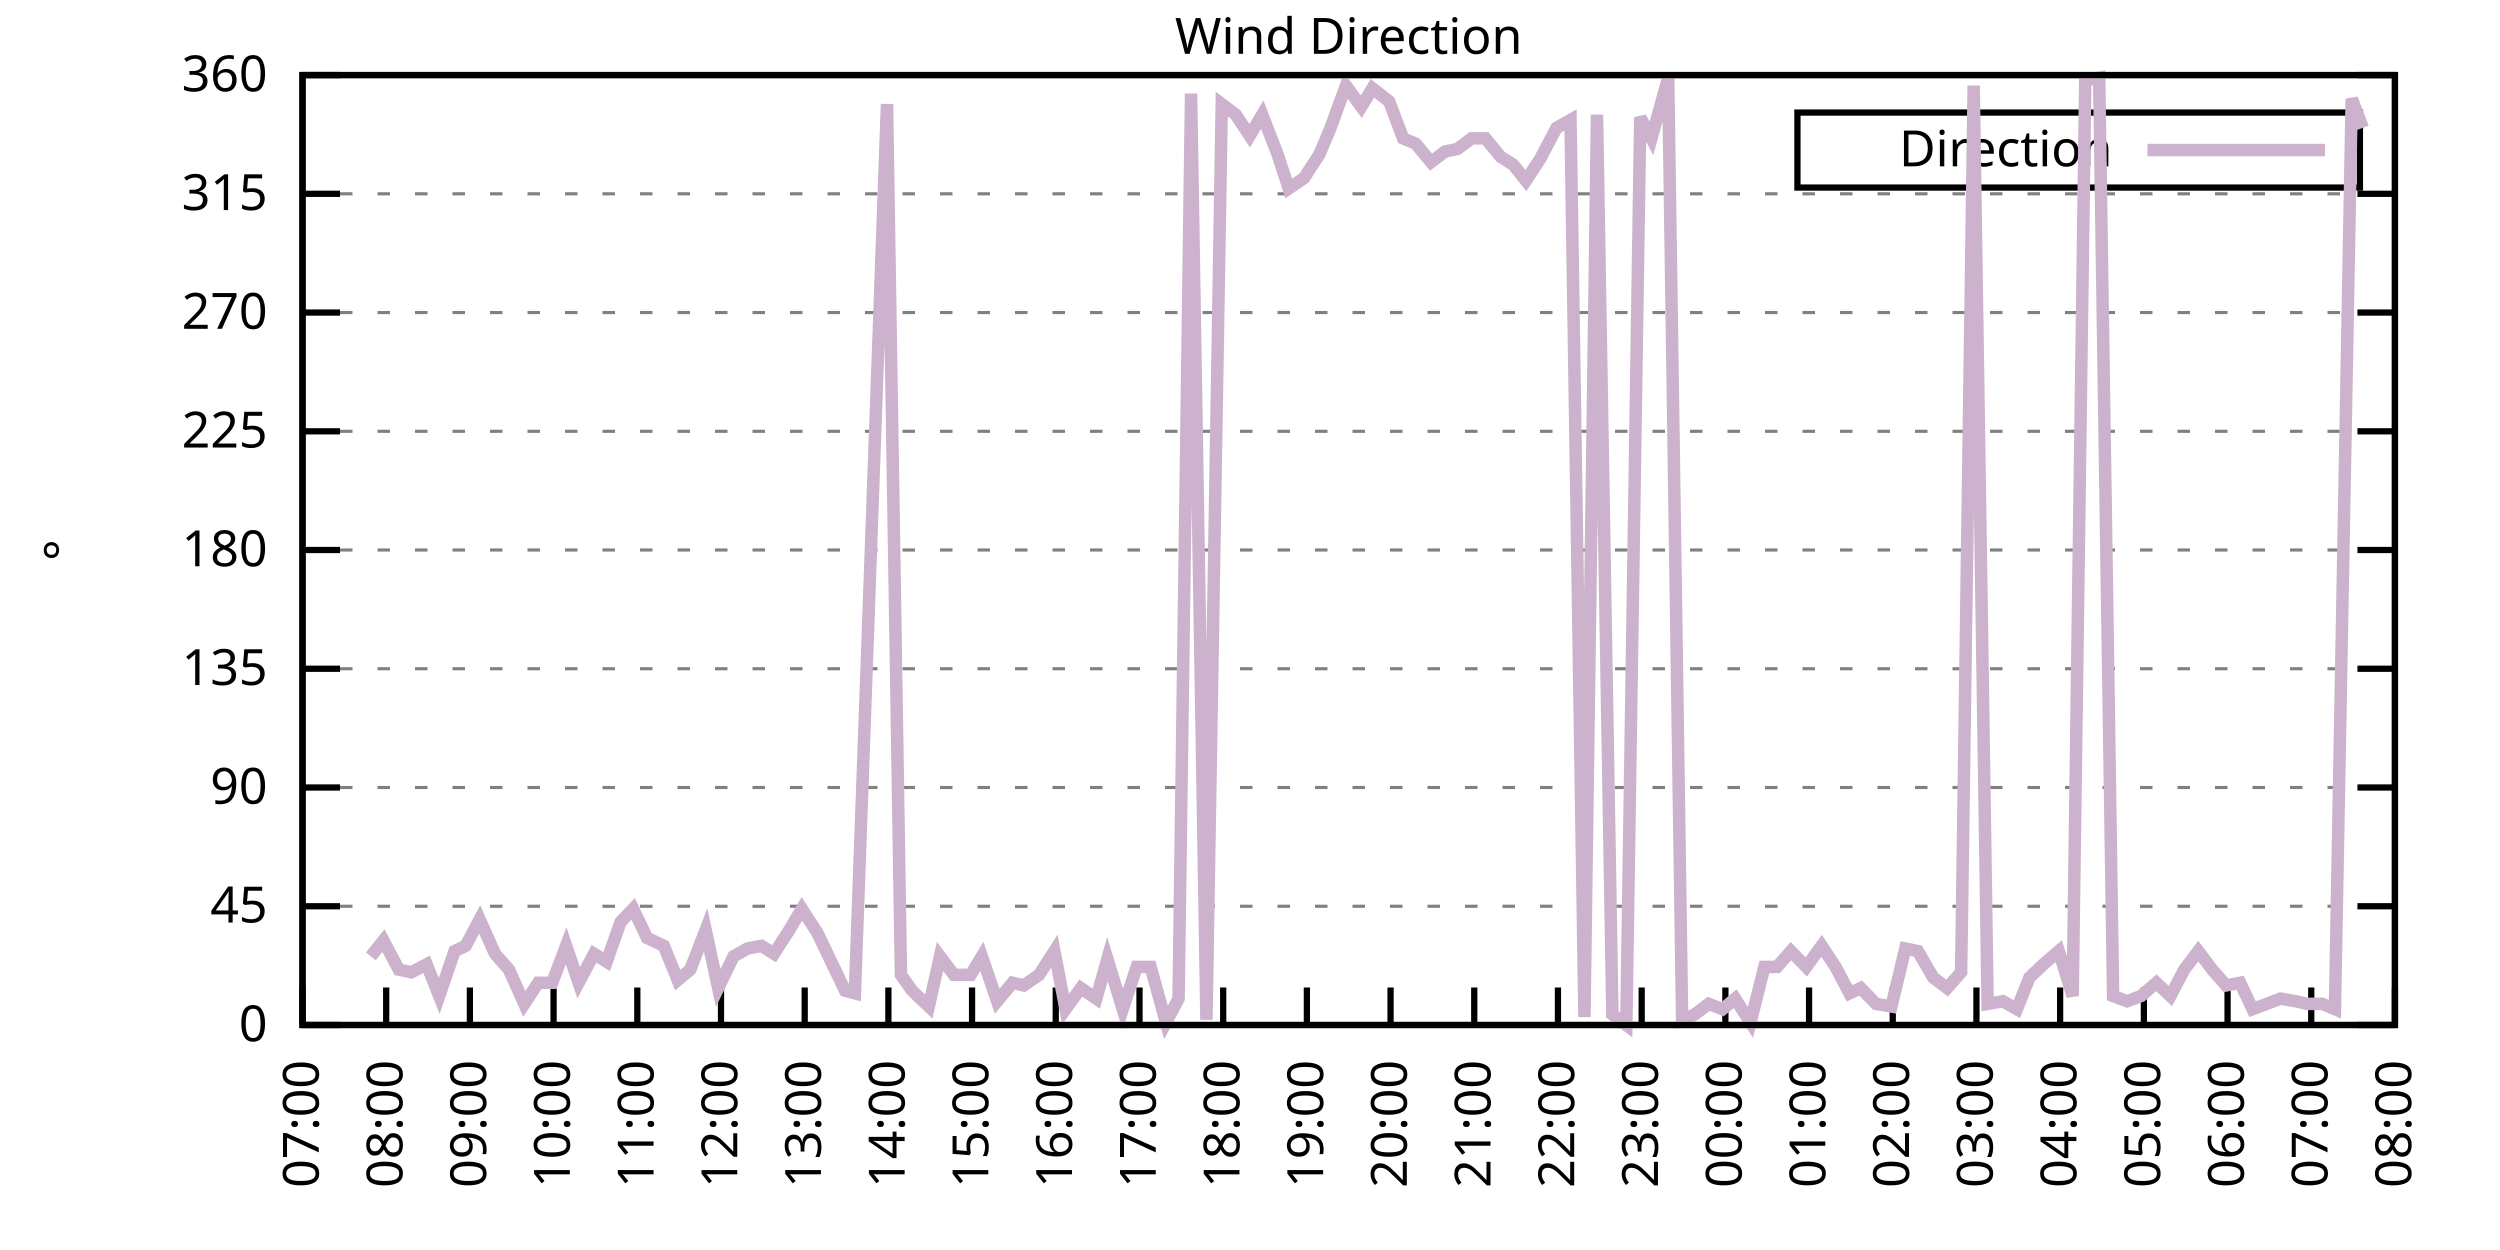
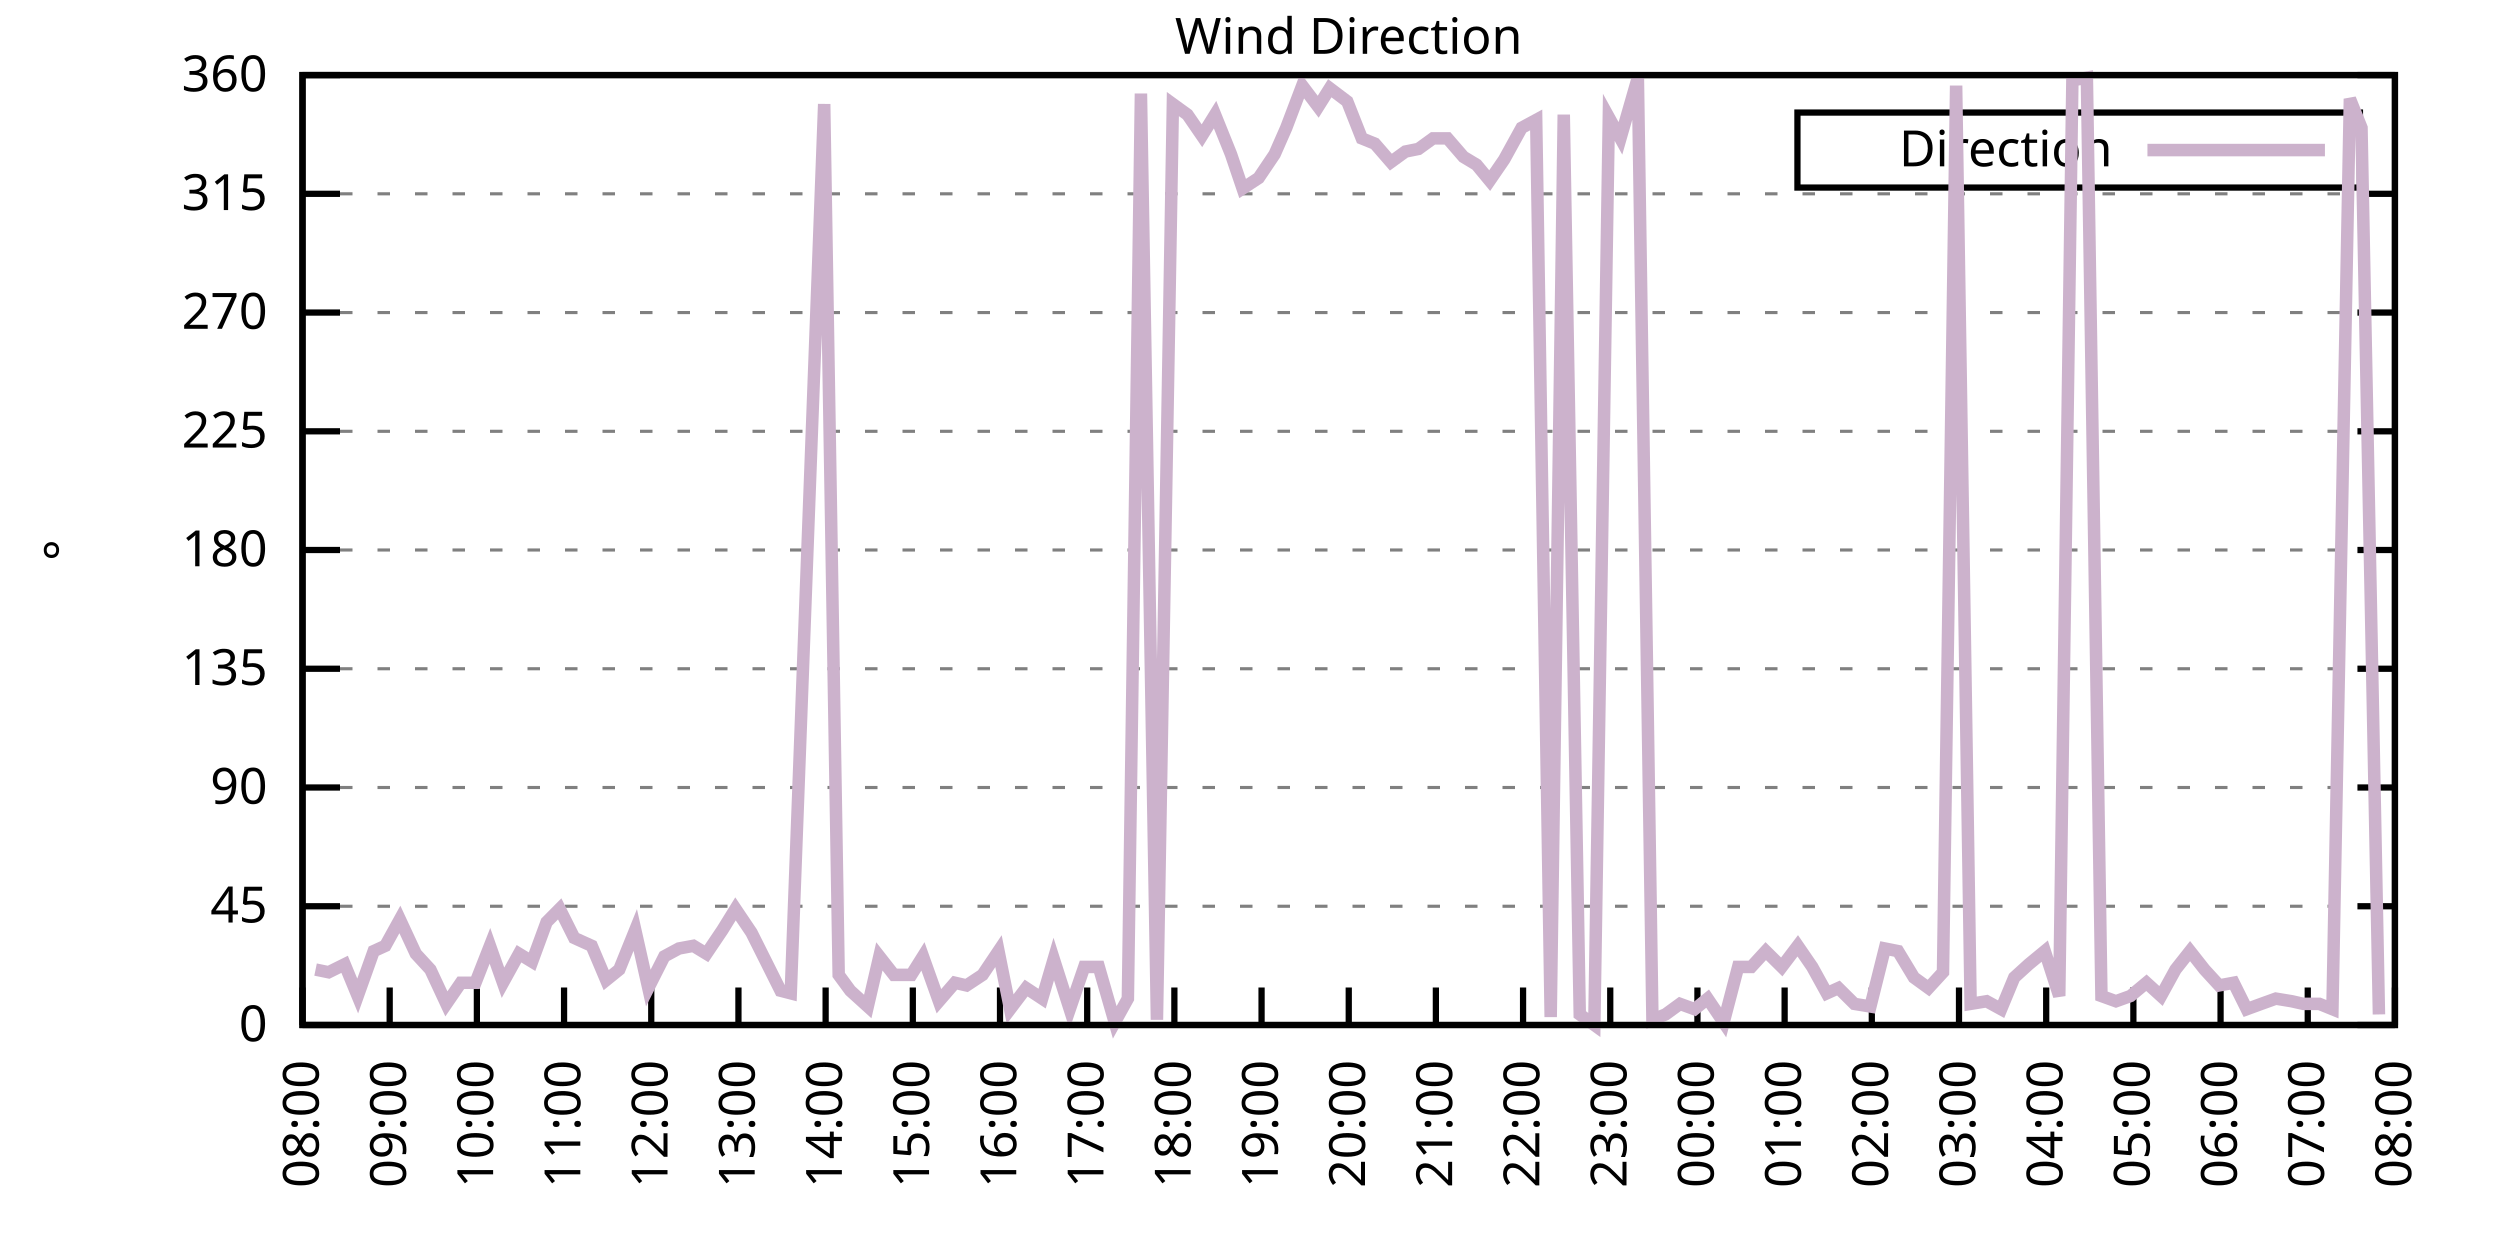
<svg xmlns="http://www.w3.org/2000/svg" xmlns:xlink="http://www.w3.org/1999/xlink" width="400" height="200" viewBox="0 0 400 200">
  <g id="gnuplot_canvas">
    <rect x="0" y="0" width="400" height="200" fill="none" />
    <defs>
      <circle id="gpDot" r="0.5" stroke-width="0.5" stroke="currentColor" />
      <path id="gpPt0" stroke-width="0.333" stroke="currentColor" d="M-1,0 h2 M0,-1 v2" />
      <path id="gpPt1" stroke-width="0.333" stroke="currentColor" d="M-1,-1 L1,1 M1,-1 L-1,1" />
      <path id="gpPt2" stroke-width="0.333" stroke="currentColor" d="M-1,0 L1,0 M0,-1 L0,1 M-1,-1 L1,1 M-1,1 L1,-1" />
      <rect id="gpPt3" stroke-width="0.333" stroke="currentColor" x="-1" y="-1" width="2" height="2" />
      <rect id="gpPt4" stroke-width="0.333" stroke="currentColor" fill="currentColor" x="-1" y="-1" width="2" height="2" />
      <circle id="gpPt5" stroke-width="0.333" stroke="currentColor" cx="0" cy="0" r="1" />
      <use xlink:href="#gpPt5" id="gpPt6" fill="currentColor" stroke="none" />
      <path id="gpPt7" stroke-width="0.333" stroke="currentColor" d="M0,-1.33 L-1.33,0.67 L1.33,0.67 z" />
      <use xlink:href="#gpPt7" id="gpPt8" fill="currentColor" stroke="none" />
      <use xlink:href="#gpPt7" id="gpPt9" stroke="currentColor" transform="rotate(180)" />
      <use xlink:href="#gpPt9" id="gpPt10" fill="currentColor" stroke="none" />
      <use xlink:href="#gpPt3" id="gpPt11" stroke="currentColor" transform="rotate(45)" />
      <use xlink:href="#gpPt11" id="gpPt12" fill="currentColor" stroke="none" />
      <path id="gpPt13" stroke-width="0.333" stroke="currentColor" d="M0,1.330 L1.265,0.411 L0.782,-1.067 L-0.782,-1.076 L-1.265,0.411 z" />
      <use xlink:href="#gpPt13" id="gpPt14" fill="currentColor" stroke="none" />
      <filter id="textbox" filterUnits="objectBoundingBox" x="0" y="0" height="1" width="1">
        <feFlood flood-color="white" flood-opacity="1" result="bgnd" />
        <feComposite in="SourceGraphic" in2="bgnd" operator="atop" />
      </filter>
      <filter id="greybox" filterUnits="objectBoundingBox" x="0" y="0" height="1" width="1">
        <feFlood flood-color="lightgrey" flood-opacity="1" result="grey" />
        <feComposite in="SourceGraphic" in2="grey" operator="atop" />
      </filter>
    </defs>
    <g fill="none" color="white" stroke="currentColor" stroke-width="1.00" stroke-linecap="butt" stroke-linejoin="miter">
</g>
    <g fill="none" color="black" stroke="currentColor" stroke-width="1.00" stroke-linecap="butt" stroke-linejoin="miter">
      <g stroke="none" shape-rendering="crispEdges">
        <polygon fill="rgb(255, 255, 255)" points="48.40,164.00 383.18,164.00 383.18,12.02 48.40,12.02 " />
      </g>
    </g>
    <g fill="none" color="black" stroke="currentColor" stroke-width="1.00" stroke-linecap="butt" stroke-linejoin="miter">
</g>
    <g fill="none" color="black" stroke="black" stroke-width="0.50" stroke-linecap="butt" stroke-linejoin="miter">
</g>
    <g fill="none" color="gray" stroke="currentColor" stroke-width="0.50" stroke-linecap="butt" stroke-linejoin="miter">
      <path stroke="gray" stroke-dasharray="2,4" class="gridline" d="M48.40,164.00 L383.19,164.00  " />
    </g>
    <g fill="none" color="gray" stroke="gray" stroke-width="1.00" stroke-linecap="butt" stroke-linejoin="miter">
</g>
    <g fill="none" color="black" stroke="currentColor" stroke-width="1.00" stroke-linecap="butt" stroke-linejoin="miter">
      <path stroke="black" d="M48.40,164.00 L54.40,164.00 M383.19,164.00 L377.19,164.00  " />
      <g transform="translate(42.80,166.60)" stroke="none" fill="black" font-family="Sans" font-size="8.00" text-anchor="end">
        <text>
          <tspan font-family="Sans"> 0</tspan>
        </text>
      </g>
    </g>
    <g fill="none" color="black" stroke="currentColor" stroke-width="1.00" stroke-linecap="butt" stroke-linejoin="miter">
</g>
    <g fill="none" color="black" stroke="black" stroke-width="0.50" stroke-linecap="butt" stroke-linejoin="miter">
</g>
    <g fill="none" color="gray" stroke="currentColor" stroke-width="0.50" stroke-linecap="butt" stroke-linejoin="miter">
      <path stroke="gray" stroke-dasharray="2,4" class="gridline" d="M48.40,145.00 L383.19,145.00  " />
    </g>
    <g fill="none" color="gray" stroke="gray" stroke-width="1.00" stroke-linecap="butt" stroke-linejoin="miter">
</g>
    <g fill="none" color="black" stroke="currentColor" stroke-width="1.00" stroke-linecap="butt" stroke-linejoin="miter">
      <path stroke="black" d="M48.40,145.00 L54.40,145.00 M383.19,145.00 L377.19,145.00  " />
      <g transform="translate(42.80,147.60)" stroke="none" fill="black" font-family="Sans" font-size="8.00" text-anchor="end">
        <text>
          <tspan font-family="Sans"> 45</tspan>
        </text>
      </g>
    </g>
    <g fill="none" color="black" stroke="currentColor" stroke-width="1.00" stroke-linecap="butt" stroke-linejoin="miter">
</g>
    <g fill="none" color="black" stroke="black" stroke-width="0.50" stroke-linecap="butt" stroke-linejoin="miter">
</g>
    <g fill="none" color="gray" stroke="currentColor" stroke-width="0.50" stroke-linecap="butt" stroke-linejoin="miter">
      <path stroke="gray" stroke-dasharray="2,4" class="gridline" d="M48.40,126.00 L383.19,126.00  " />
    </g>
    <g fill="none" color="gray" stroke="gray" stroke-width="1.00" stroke-linecap="butt" stroke-linejoin="miter">
</g>
    <g fill="none" color="black" stroke="currentColor" stroke-width="1.00" stroke-linecap="butt" stroke-linejoin="miter">
      <path stroke="black" d="M48.40,126.00 L54.40,126.00 M383.19,126.00 L377.19,126.00  " />
      <g transform="translate(42.80,128.60)" stroke="none" fill="black" font-family="Sans" font-size="8.00" text-anchor="end">
        <text>
          <tspan font-family="Sans"> 90</tspan>
        </text>
      </g>
    </g>
    <g fill="none" color="black" stroke="currentColor" stroke-width="1.00" stroke-linecap="butt" stroke-linejoin="miter">
</g>
    <g fill="none" color="black" stroke="black" stroke-width="0.50" stroke-linecap="butt" stroke-linejoin="miter">
</g>
    <g fill="none" color="gray" stroke="currentColor" stroke-width="0.50" stroke-linecap="butt" stroke-linejoin="miter">
      <path stroke="gray" stroke-dasharray="2,4" class="gridline" d="M48.40,107.00 L383.19,107.00  " />
    </g>
    <g fill="none" color="gray" stroke="gray" stroke-width="1.00" stroke-linecap="butt" stroke-linejoin="miter">
</g>
    <g fill="none" color="black" stroke="currentColor" stroke-width="1.00" stroke-linecap="butt" stroke-linejoin="miter">
      <path stroke="black" d="M48.40,107.00 L54.40,107.00 M383.19,107.00 L377.19,107.00  " />
      <g transform="translate(42.80,109.60)" stroke="none" fill="black" font-family="Sans" font-size="8.00" text-anchor="end">
        <text>
          <tspan font-family="Sans"> 135</tspan>
        </text>
      </g>
    </g>
    <g fill="none" color="black" stroke="currentColor" stroke-width="1.00" stroke-linecap="butt" stroke-linejoin="miter">
</g>
    <g fill="none" color="black" stroke="black" stroke-width="0.50" stroke-linecap="butt" stroke-linejoin="miter">
</g>
    <g fill="none" color="gray" stroke="currentColor" stroke-width="0.50" stroke-linecap="butt" stroke-linejoin="miter">
      <path stroke="gray" stroke-dasharray="2,4" class="gridline" d="M48.40,88.00 L383.19,88.00  " />
    </g>
    <g fill="none" color="gray" stroke="gray" stroke-width="1.00" stroke-linecap="butt" stroke-linejoin="miter">
</g>
    <g fill="none" color="black" stroke="currentColor" stroke-width="1.00" stroke-linecap="butt" stroke-linejoin="miter">
      <path stroke="black" d="M48.40,88.00 L54.40,88.00 M383.19,88.00 L377.19,88.00  " />
      <g transform="translate(42.80,90.60)" stroke="none" fill="black" font-family="Sans" font-size="8.00" text-anchor="end">
        <text>
          <tspan font-family="Sans"> 180</tspan>
        </text>
      </g>
    </g>
    <g fill="none" color="black" stroke="currentColor" stroke-width="1.00" stroke-linecap="butt" stroke-linejoin="miter">
</g>
    <g fill="none" color="black" stroke="black" stroke-width="0.50" stroke-linecap="butt" stroke-linejoin="miter">
</g>
    <g fill="none" color="gray" stroke="currentColor" stroke-width="0.50" stroke-linecap="butt" stroke-linejoin="miter">
      <path stroke="gray" stroke-dasharray="2,4" class="gridline" d="M48.40,69.01 L383.19,69.01  " />
    </g>
    <g fill="none" color="gray" stroke="gray" stroke-width="1.00" stroke-linecap="butt" stroke-linejoin="miter">
</g>
    <g fill="none" color="black" stroke="currentColor" stroke-width="1.00" stroke-linecap="butt" stroke-linejoin="miter">
      <path stroke="black" d="M48.40,69.01 L54.40,69.01 M383.19,69.01 L377.19,69.01  " />
      <g transform="translate(42.80,71.61)" stroke="none" fill="black" font-family="Sans" font-size="8.00" text-anchor="end">
        <text>
          <tspan font-family="Sans"> 225</tspan>
        </text>
      </g>
    </g>
    <g fill="none" color="black" stroke="currentColor" stroke-width="1.00" stroke-linecap="butt" stroke-linejoin="miter">
</g>
    <g fill="none" color="black" stroke="black" stroke-width="0.50" stroke-linecap="butt" stroke-linejoin="miter">
</g>
    <g fill="none" color="gray" stroke="currentColor" stroke-width="0.50" stroke-linecap="butt" stroke-linejoin="miter">
      <path stroke="gray" stroke-dasharray="2,4" class="gridline" d="M48.40,50.01 L383.19,50.01  " />
    </g>
    <g fill="none" color="gray" stroke="gray" stroke-width="1.00" stroke-linecap="butt" stroke-linejoin="miter">
</g>
    <g fill="none" color="black" stroke="currentColor" stroke-width="1.00" stroke-linecap="butt" stroke-linejoin="miter">
      <path stroke="black" d="M48.40,50.01 L54.40,50.01 M383.19,50.01 L377.19,50.01  " />
      <g transform="translate(42.80,52.61)" stroke="none" fill="black" font-family="Sans" font-size="8.00" text-anchor="end">
        <text>
          <tspan font-family="Sans"> 270</tspan>
        </text>
      </g>
    </g>
    <g fill="none" color="black" stroke="currentColor" stroke-width="1.00" stroke-linecap="butt" stroke-linejoin="miter">
</g>
    <g fill="none" color="black" stroke="black" stroke-width="0.50" stroke-linecap="butt" stroke-linejoin="miter">
</g>
    <g fill="none" color="gray" stroke="currentColor" stroke-width="0.50" stroke-linecap="butt" stroke-linejoin="miter">
      <path stroke="gray" stroke-dasharray="2,4" class="gridline" d="M48.40,31.01 L383.19,31.01  " />
    </g>
    <g fill="none" color="gray" stroke="gray" stroke-width="1.00" stroke-linecap="butt" stroke-linejoin="miter">
</g>
    <g fill="none" color="black" stroke="currentColor" stroke-width="1.00" stroke-linecap="butt" stroke-linejoin="miter">
      <path stroke="black" d="M48.40,31.01 L54.40,31.01 M383.19,31.01 L377.19,31.01  " />
      <g transform="translate(42.80,33.61)" stroke="none" fill="black" font-family="Sans" font-size="8.00" text-anchor="end">
        <text>
          <tspan font-family="Sans"> 315</tspan>
        </text>
      </g>
    </g>
    <g fill="none" color="black" stroke="currentColor" stroke-width="1.00" stroke-linecap="butt" stroke-linejoin="miter">
</g>
    <g fill="none" color="black" stroke="black" stroke-width="0.50" stroke-linecap="butt" stroke-linejoin="miter">
</g>
    <g fill="none" color="gray" stroke="currentColor" stroke-width="0.50" stroke-linecap="butt" stroke-linejoin="miter">
      <path stroke="gray" stroke-dasharray="2,4" class="gridline" d="M48.40,12.01 L383.19,12.01  " />
    </g>
    <g fill="none" color="gray" stroke="gray" stroke-width="1.00" stroke-linecap="butt" stroke-linejoin="miter">
</g>
    <g fill="none" color="black" stroke="currentColor" stroke-width="1.00" stroke-linecap="butt" stroke-linejoin="miter">
      <path stroke="black" d="M48.40,12.01 L54.40,12.01 M383.19,12.01 L377.19,12.01  " />
      <g transform="translate(42.80,14.61)" stroke="none" fill="black" font-family="Sans" font-size="8.00" text-anchor="end">
        <text>
          <tspan font-family="Sans"> 360</tspan>
        </text>
      </g>
    </g>
    <g fill="none" color="black" stroke="currentColor" stroke-width="1.00" stroke-linecap="butt" stroke-linejoin="miter">
      <path stroke="black" d="M48.40,164.00 L48.40,158.00  " />
      <g transform="translate(51.00,169.60) rotate(270.00)" stroke="none" fill="black" font-family="Sans" font-size="8.00" text-anchor="end">
        <text>
-           <tspan font-family="Sans">07:00</tspan>
-         </text>
-       </g>
-     </g>
-     <g fill="none" color="black" stroke="currentColor" stroke-width="1.00" stroke-linecap="butt" stroke-linejoin="miter">
-       <path stroke="black" d="M61.79,164.00 L61.79,158.00  " />
-       <g transform="translate(64.39,169.60) rotate(270.00)" stroke="none" fill="black" font-family="Sans" font-size="8.00" text-anchor="end">
-         <text>
          <tspan font-family="Sans">08:00</tspan>
        </text>
      </g>
    </g>
    <g fill="none" color="black" stroke="currentColor" stroke-width="1.00" stroke-linecap="butt" stroke-linejoin="miter">
-       <path stroke="black" d="M75.18,164.00 L75.18,158.00  " />
-       <g transform="translate(77.78,169.60) rotate(270.00)" stroke="none" fill="black" font-family="Sans" font-size="8.00" text-anchor="end">
+       <path stroke="black" d="M62.35,164.00 L62.35,158.00  " />
+       <g transform="translate(64.95,169.60) rotate(270.00)" stroke="none" fill="black" font-family="Sans" font-size="8.00" text-anchor="end">
        <text>
          <tspan font-family="Sans">09:00</tspan>
        </text>
      </g>
    </g>
    <g fill="none" color="black" stroke="currentColor" stroke-width="1.00" stroke-linecap="butt" stroke-linejoin="miter">
-       <path stroke="black" d="M88.57,164.00 L88.57,158.00  " />
-       <g transform="translate(91.17,169.60) rotate(270.00)" stroke="none" fill="black" font-family="Sans" font-size="8.00" text-anchor="end">
+       <path stroke="black" d="M76.30,164.00 L76.30,158.00  " />
+       <g transform="translate(78.90,169.60) rotate(270.00)" stroke="none" fill="black" font-family="Sans" font-size="8.00" text-anchor="end">
        <text>
          <tspan font-family="Sans">10:00</tspan>
        </text>
      </g>
    </g>
    <g fill="none" color="black" stroke="currentColor" stroke-width="1.00" stroke-linecap="butt" stroke-linejoin="miter">
-       <path stroke="black" d="M101.97,164.00 L101.97,158.00  " />
-       <g transform="translate(104.57,169.60) rotate(270.00)" stroke="none" fill="black" font-family="Sans" font-size="8.00" text-anchor="end">
+       <path stroke="black" d="M90.25,164.00 L90.25,158.00  " />
+       <g transform="translate(92.85,169.60) rotate(270.00)" stroke="none" fill="black" font-family="Sans" font-size="8.00" text-anchor="end">
        <text>
          <tspan font-family="Sans">11:00</tspan>
        </text>
      </g>
    </g>
    <g fill="none" color="black" stroke="currentColor" stroke-width="1.00" stroke-linecap="butt" stroke-linejoin="miter">
-       <path stroke="black" d="M115.36,164.00 L115.36,158.00  " />
-       <g transform="translate(117.96,169.60) rotate(270.00)" stroke="none" fill="black" font-family="Sans" font-size="8.00" text-anchor="end">
+       <path stroke="black" d="M104.20,164.00 L104.20,158.00  " />
+       <g transform="translate(106.80,169.60) rotate(270.00)" stroke="none" fill="black" font-family="Sans" font-size="8.00" text-anchor="end">
        <text>
          <tspan font-family="Sans">12:00</tspan>
        </text>
      </g>
    </g>
    <g fill="none" color="black" stroke="currentColor" stroke-width="1.00" stroke-linecap="butt" stroke-linejoin="miter">
-       <path stroke="black" d="M128.75,164.00 L128.75,158.00  " />
-       <g transform="translate(131.35,169.60) rotate(270.00)" stroke="none" fill="black" font-family="Sans" font-size="8.00" text-anchor="end">
+       <path stroke="black" d="M118.15,164.00 L118.15,158.00  " />
+       <g transform="translate(120.75,169.60) rotate(270.00)" stroke="none" fill="black" font-family="Sans" font-size="8.00" text-anchor="end">
        <text>
          <tspan font-family="Sans">13:00</tspan>
        </text>
      </g>
    </g>
    <g fill="none" color="black" stroke="currentColor" stroke-width="1.00" stroke-linecap="butt" stroke-linejoin="miter">
-       <path stroke="black" d="M142.14,164.00 L142.14,158.00  " />
-       <g transform="translate(144.74,169.60) rotate(270.00)" stroke="none" fill="black" font-family="Sans" font-size="8.00" text-anchor="end">
+       <path stroke="black" d="M132.10,164.00 L132.10,158.00  " />
+       <g transform="translate(134.70,169.60) rotate(270.00)" stroke="none" fill="black" font-family="Sans" font-size="8.00" text-anchor="end">
        <text>
          <tspan font-family="Sans">14:00</tspan>
        </text>
      </g>
    </g>
    <g fill="none" color="black" stroke="currentColor" stroke-width="1.00" stroke-linecap="butt" stroke-linejoin="miter">
-       <path stroke="black" d="M155.53,164.00 L155.53,158.00  " />
-       <g transform="translate(158.13,169.60) rotate(270.00)" stroke="none" fill="black" font-family="Sans" font-size="8.00" text-anchor="end">
+       <path stroke="black" d="M146.05,164.00 L146.05,158.00  " />
+       <g transform="translate(148.65,169.60) rotate(270.00)" stroke="none" fill="black" font-family="Sans" font-size="8.00" text-anchor="end">
        <text>
          <tspan font-family="Sans">15:00</tspan>
        </text>
      </g>
    </g>
    <g fill="none" color="black" stroke="currentColor" stroke-width="1.00" stroke-linecap="butt" stroke-linejoin="miter">
-       <path stroke="black" d="M168.92,164.00 L168.92,158.00  " />
-       <g transform="translate(171.52,169.60) rotate(270.00)" stroke="none" fill="black" font-family="Sans" font-size="8.00" text-anchor="end">
+       <path stroke="black" d="M160.00,164.00 L160.00,158.00  " />
+       <g transform="translate(162.60,169.60) rotate(270.00)" stroke="none" fill="black" font-family="Sans" font-size="8.00" text-anchor="end">
        <text>
          <tspan font-family="Sans">16:00</tspan>
        </text>
      </g>
    </g>
    <g fill="none" color="black" stroke="currentColor" stroke-width="1.00" stroke-linecap="butt" stroke-linejoin="miter">
-       <path stroke="black" d="M182.32,164.00 L182.32,158.00  " />
-       <g transform="translate(184.92,169.60) rotate(270.00)" stroke="none" fill="black" font-family="Sans" font-size="8.00" text-anchor="end">
+       <path stroke="black" d="M173.95,164.00 L173.95,158.00  " />
+       <g transform="translate(176.55,169.60) rotate(270.00)" stroke="none" fill="black" font-family="Sans" font-size="8.00" text-anchor="end">
        <text>
          <tspan font-family="Sans">17:00</tspan>
        </text>
      </g>
    </g>
    <g fill="none" color="black" stroke="currentColor" stroke-width="1.00" stroke-linecap="butt" stroke-linejoin="miter">
-       <path stroke="black" d="M195.71,164.00 L195.71,158.00  " />
-       <g transform="translate(198.31,169.60) rotate(270.00)" stroke="none" fill="black" font-family="Sans" font-size="8.00" text-anchor="end">
+       <path stroke="black" d="M187.90,164.00 L187.90,158.00  " />
+       <g transform="translate(190.50,169.60) rotate(270.00)" stroke="none" fill="black" font-family="Sans" font-size="8.00" text-anchor="end">
        <text>
          <tspan font-family="Sans">18:00</tspan>
        </text>
      </g>
    </g>
    <g fill="none" color="black" stroke="currentColor" stroke-width="1.00" stroke-linecap="butt" stroke-linejoin="miter">
-       <path stroke="black" d="M209.10,164.00 L209.10,158.00  " />
-       <g transform="translate(211.70,169.60) rotate(270.00)" stroke="none" fill="black" font-family="Sans" font-size="8.00" text-anchor="end">
+       <path stroke="black" d="M201.85,164.00 L201.85,158.00  " />
+       <g transform="translate(204.45,169.60) rotate(270.00)" stroke="none" fill="black" font-family="Sans" font-size="8.00" text-anchor="end">
        <text>
          <tspan font-family="Sans">19:00</tspan>
        </text>
      </g>
    </g>
    <g fill="none" color="black" stroke="currentColor" stroke-width="1.00" stroke-linecap="butt" stroke-linejoin="miter">
-       <path stroke="black" d="M222.49,164.00 L222.49,158.00  " />
-       <g transform="translate(225.09,169.60) rotate(270.00)" stroke="none" fill="black" font-family="Sans" font-size="8.00" text-anchor="end">
+       <path stroke="black" d="M215.80,164.00 L215.80,158.00  " />
+       <g transform="translate(218.40,169.60) rotate(270.00)" stroke="none" fill="black" font-family="Sans" font-size="8.00" text-anchor="end">
        <text>
          <tspan font-family="Sans">20:00</tspan>
        </text>
      </g>
    </g>
    <g fill="none" color="black" stroke="currentColor" stroke-width="1.00" stroke-linecap="butt" stroke-linejoin="miter">
-       <path stroke="black" d="M235.88,164.00 L235.88,158.00  " />
-       <g transform="translate(238.48,169.60) rotate(270.00)" stroke="none" fill="black" font-family="Sans" font-size="8.00" text-anchor="end">
+       <path stroke="black" d="M229.74,164.00 L229.74,158.00  " />
+       <g transform="translate(232.34,169.60) rotate(270.00)" stroke="none" fill="black" font-family="Sans" font-size="8.00" text-anchor="end">
        <text>
          <tspan font-family="Sans">21:00</tspan>
        </text>
      </g>
    </g>
    <g fill="none" color="black" stroke="currentColor" stroke-width="1.00" stroke-linecap="butt" stroke-linejoin="miter">
-       <path stroke="black" d="M249.27,164.00 L249.27,158.00  " />
-       <g transform="translate(251.87,169.60) rotate(270.00)" stroke="none" fill="black" font-family="Sans" font-size="8.00" text-anchor="end">
+       <path stroke="black" d="M243.69,164.00 L243.69,158.00  " />
+       <g transform="translate(246.29,169.60) rotate(270.00)" stroke="none" fill="black" font-family="Sans" font-size="8.00" text-anchor="end">
        <text>
          <tspan font-family="Sans">22:00</tspan>
        </text>
      </g>
    </g>
    <g fill="none" color="black" stroke="currentColor" stroke-width="1.00" stroke-linecap="butt" stroke-linejoin="miter">
-       <path stroke="black" d="M262.67,164.00 L262.67,158.00  " />
-       <g transform="translate(265.27,169.60) rotate(270.00)" stroke="none" fill="black" font-family="Sans" font-size="8.00" text-anchor="end">
+       <path stroke="black" d="M257.64,164.00 L257.64,158.00  " />
+       <g transform="translate(260.24,169.60) rotate(270.00)" stroke="none" fill="black" font-family="Sans" font-size="8.00" text-anchor="end">
        <text>
          <tspan font-family="Sans">23:00</tspan>
        </text>
      </g>
    </g>
    <g fill="none" color="black" stroke="currentColor" stroke-width="1.00" stroke-linecap="butt" stroke-linejoin="miter">
-       <path stroke="black" d="M276.06,164.00 L276.06,158.00  " />
-       <g transform="translate(278.66,169.60) rotate(270.00)" stroke="none" fill="black" font-family="Sans" font-size="8.00" text-anchor="end">
+       <path stroke="black" d="M271.59,164.00 L271.59,158.00  " />
+       <g transform="translate(274.19,169.60) rotate(270.00)" stroke="none" fill="black" font-family="Sans" font-size="8.00" text-anchor="end">
        <text>
          <tspan font-family="Sans">00:00</tspan>
        </text>
      </g>
    </g>
    <g fill="none" color="black" stroke="currentColor" stroke-width="1.00" stroke-linecap="butt" stroke-linejoin="miter">
-       <path stroke="black" d="M289.45,164.00 L289.45,158.00  " />
-       <g transform="translate(292.05,169.60) rotate(270.00)" stroke="none" fill="black" font-family="Sans" font-size="8.00" text-anchor="end">
+       <path stroke="black" d="M285.54,164.00 L285.54,158.00  " />
+       <g transform="translate(288.14,169.60) rotate(270.00)" stroke="none" fill="black" font-family="Sans" font-size="8.00" text-anchor="end">
        <text>
          <tspan font-family="Sans">01:00</tspan>
        </text>
      </g>
    </g>
    <g fill="none" color="black" stroke="currentColor" stroke-width="1.00" stroke-linecap="butt" stroke-linejoin="miter">
-       <path stroke="black" d="M302.84,164.00 L302.84,158.00  " />
-       <g transform="translate(305.44,169.60) rotate(270.00)" stroke="none" fill="black" font-family="Sans" font-size="8.00" text-anchor="end">
+       <path stroke="black" d="M299.49,164.00 L299.49,158.00  " />
+       <g transform="translate(302.09,169.60) rotate(270.00)" stroke="none" fill="black" font-family="Sans" font-size="8.00" text-anchor="end">
        <text>
          <tspan font-family="Sans">02:00</tspan>
        </text>
      </g>
    </g>
    <g fill="none" color="black" stroke="currentColor" stroke-width="1.00" stroke-linecap="butt" stroke-linejoin="miter">
-       <path stroke="black" d="M316.23,164.00 L316.23,158.00  " />
-       <g transform="translate(318.83,169.60) rotate(270.00)" stroke="none" fill="black" font-family="Sans" font-size="8.00" text-anchor="end">
+       <path stroke="black" d="M313.44,164.00 L313.44,158.00  " />
+       <g transform="translate(316.04,169.60) rotate(270.00)" stroke="none" fill="black" font-family="Sans" font-size="8.00" text-anchor="end">
        <text>
          <tspan font-family="Sans">03:00</tspan>
        </text>
      </g>
    </g>
    <g fill="none" color="black" stroke="currentColor" stroke-width="1.00" stroke-linecap="butt" stroke-linejoin="miter">
-       <path stroke="black" d="M329.62,164.00 L329.62,158.00  " />
-       <g transform="translate(332.22,169.60) rotate(270.00)" stroke="none" fill="black" font-family="Sans" font-size="8.00" text-anchor="end">
+       <path stroke="black" d="M327.39,164.00 L327.39,158.00  " />
+       <g transform="translate(329.99,169.60) rotate(270.00)" stroke="none" fill="black" font-family="Sans" font-size="8.00" text-anchor="end">
        <text>
          <tspan font-family="Sans">04:00</tspan>
        </text>
      </g>
    </g>
    <g fill="none" color="black" stroke="currentColor" stroke-width="1.00" stroke-linecap="butt" stroke-linejoin="miter">
-       <path stroke="black" d="M343.02,164.00 L343.02,158.00  " />
-       <g transform="translate(345.62,169.60) rotate(270.00)" stroke="none" fill="black" font-family="Sans" font-size="8.00" text-anchor="end">
+       <path stroke="black" d="M341.34,164.00 L341.34,158.00  " />
+       <g transform="translate(343.94,169.60) rotate(270.00)" stroke="none" fill="black" font-family="Sans" font-size="8.00" text-anchor="end">
        <text>
          <tspan font-family="Sans">05:00</tspan>
        </text>
      </g>
    </g>
    <g fill="none" color="black" stroke="currentColor" stroke-width="1.00" stroke-linecap="butt" stroke-linejoin="miter">
-       <path stroke="black" d="M356.41,164.00 L356.41,158.00  " />
-       <g transform="translate(359.01,169.60) rotate(270.00)" stroke="none" fill="black" font-family="Sans" font-size="8.00" text-anchor="end">
+       <path stroke="black" d="M355.29,164.00 L355.29,158.00  " />
+       <g transform="translate(357.89,169.60) rotate(270.00)" stroke="none" fill="black" font-family="Sans" font-size="8.00" text-anchor="end">
        <text>
          <tspan font-family="Sans">06:00</tspan>
        </text>
      </g>
    </g>
    <g fill="none" color="black" stroke="currentColor" stroke-width="1.00" stroke-linecap="butt" stroke-linejoin="miter">
-       <path stroke="black" d="M369.80,164.00 L369.80,158.00  " />
-       <g transform="translate(372.40,169.60) rotate(270.00)" stroke="none" fill="black" font-family="Sans" font-size="8.00" text-anchor="end">
+       <path stroke="black" d="M369.24,164.00 L369.24,158.00  " />
+       <g transform="translate(371.84,169.60) rotate(270.00)" stroke="none" fill="black" font-family="Sans" font-size="8.00" text-anchor="end">
        <text>
          <tspan font-family="Sans">07:00</tspan>
        </text>
      </g>
    </g>
    <g fill="none" color="black" stroke="currentColor" stroke-width="1.00" stroke-linecap="butt" stroke-linejoin="miter">
      <path stroke="black" d="M383.19,164.00 L383.19,158.00  " />
      <g transform="translate(385.79,169.60) rotate(270.00)" stroke="none" fill="black" font-family="Sans" font-size="8.00" text-anchor="end">
        <text>
          <tspan font-family="Sans">08:00</tspan>
        </text>
      </g>
    </g>
    <g fill="none" color="black" stroke="currentColor" stroke-width="1.00" stroke-linecap="butt" stroke-linejoin="miter">
</g>
    <g fill="none" color="black" stroke="currentColor" stroke-width="1.00" stroke-linecap="butt" stroke-linejoin="miter">
      <path stroke="black" d="M48.40,12.01 L48.40,164.00 L383.19,164.00 L383.19,12.01 L48.40,12.01 Z  " />
    </g>
    <g fill="none" color="black" stroke="currentColor" stroke-width="1.00" stroke-linecap="butt" stroke-linejoin="miter">
</g>
    <g fill="none" color="black" stroke="currentColor" stroke-width="1.00" stroke-linecap="butt" stroke-linejoin="miter">
      <path stroke="black" d="M287.59,30.01 L287.59,18.01 L377.59,18.01 L377.59,30.01 L287.59,30.01 Z  " />
    </g>
    <g id="Wind_direction_plot_1">
      <g fill="none" color="white" stroke="black" stroke-width="2.00" stroke-linecap="butt" stroke-linejoin="miter">
</g>
      <g fill="none" color="black" stroke="currentColor" stroke-width="2.00" stroke-linecap="butt" stroke-linejoin="miter">
        <g transform="translate(337.99,26.61)" stroke="none" fill="black" font-family="Sans" font-size="8.00" text-anchor="end">
          <text>
            <tspan font-family="Sans">Direction</tspan>
          </text>
        </g>
      </g>
      <g fill="none" color="black" stroke="currentColor" stroke-width="2.00" stroke-linecap="butt" stroke-linejoin="miter">
-         <path stroke="rgb(204, 178, 204)" d="M343.59,24.01 L371.99,24.01 M59.34,153.02 L61.35,150.49 L63.80,155.13 L65.81,155.56 L68.26,154.29 L70.27,159.36   L72.73,152.18 L74.51,151.33 L76.75,147.11 L79.20,152.60 L81.43,155.13 L83.89,160.62 L86.12,157.24 L88.35,157.24   L90.58,151.33 L92.59,157.24 L95.05,152.60 L97.06,153.87 L99.29,147.53 L101.30,145.42 L103.53,150.07 L106.21,151.33   L108.44,156.82 L110.45,155.13 L112.90,148.80 L114.91,158.09 L117.37,153.02 L119.60,151.76 L121.83,151.33 L123.84,152.60   L126.29,148.80 L128.30,145.42 L130.76,149.22 L132.99,153.87 L135.22,158.51 L136.78,158.93 L141.92,16.65 L144.15,155.98   L145.94,158.51 L148.61,161.04 L150.40,153.02 L152.63,155.98 L155.31,155.98 L157.10,153.02 L159.55,160.20 L162.01,157.24   L163.79,157.67 L166.25,155.98 L168.70,152.18 L170.49,161.47 L172.94,158.09 L175.40,159.78 L177.18,153.45 L179.64,161.47   L181.87,154.71 L184.10,154.71 L186.56,163.58 L188.57,159.78 L190.57,14.97 L193.03,163.16 L195.48,16.65 L197.72,18.34   L199.95,21.72 L201.96,18.34 L204.41,24.68 L206.20,30.16 L208.65,28.48 L211.11,24.68 L212.89,20.45 L215.35,13.70   L217.80,17.08 L219.59,14.12 L222.27,16.23 L224.50,22.14 L226.51,22.99 L228.96,25.94 L231.20,24.25 L233.20,23.83   L235.44,22.14 L237.67,22.14 L240.12,25.10 L242.13,26.36 L244.14,28.90 L246.37,25.52 L249.05,20.45 L251.28,19.19   L253.51,162.73 L255.52,18.34 L257.98,162.31 L260.21,164.00 L262.44,18.77 L264.23,22.14 L266.91,12.43 L269.14,163.16   L271.15,162.31 L273.38,160.62 L275.61,161.47 L277.62,159.78 L280.07,163.58 L282.31,154.71 L284.32,154.71 L286.55,152.18   L289.00,154.71 L291.46,151.33 L293.69,154.71 L295.92,158.93 L297.71,158.09 L300.16,160.62 L302.62,161.04 L304.85,151.76   L306.86,152.18 L309.31,156.40 L311.54,158.09 L313.78,155.56 L315.79,13.70 L318.02,160.62 L320.47,160.20 L322.70,161.47   L324.71,156.40 L326.95,154.29 L329.40,152.18 L331.63,159.36 L333.64,12.85 L335.87,12.43 L338.10,159.36 L340.34,160.20   L342.57,159.36 L345.02,157.24 L347.26,159.36 L349.49,155.13 L351.72,152.18 L353.95,155.13 L356.18,157.67 L358.42,157.24   L360.42,161.47 L362.66,160.62 L364.89,159.78 L367.34,160.20 L369.13,160.62 L371.58,160.62 L373.59,161.47 L376.27,15.81   L378.06,20.45  " />
+         <path stroke="rgb(204, 178, 204)" d="M343.59,24.01 L371.99,24.01 M50.49,155.13 L52.58,155.56 L55.14,154.29 L57.23,159.36 L59.79,152.18 L61.65,151.33   L63.98,147.11 L66.53,152.60 L68.86,155.13 L71.42,160.62 L73.74,157.24 L76.07,157.24 L78.39,151.33 L80.48,157.24   L83.04,152.60 L85.13,153.87 L87.46,147.53 L89.55,145.42 L91.88,150.07 L94.67,151.33 L96.99,156.82 L99.08,155.13   L101.64,148.80 L103.73,158.09 L106.29,153.02 L108.62,151.76 L110.94,151.33 L113.03,152.60 L115.59,148.80 L117.68,145.42   L120.24,149.22 L122.57,153.87 L124.89,158.51 L126.52,158.93 L131.87,16.65 L134.19,155.98 L136.05,158.51 L138.84,161.04   L140.70,153.02 L143.02,155.98 L145.81,155.98 L147.67,153.02 L150.23,160.20 L152.79,157.24 L154.65,157.67 L157.21,155.98   L159.76,152.18 L161.62,161.47 L164.18,158.09 L166.74,159.78 L168.60,153.45 L171.16,161.47 L173.48,154.71 L175.81,154.71   L178.36,163.58 L180.46,159.78 L182.55,14.97 L185.11,163.16 L187.66,16.65 L189.99,18.34 L192.31,21.72 L194.41,18.34   L196.96,24.68 L198.82,30.16 L201.38,28.48 L203.94,24.68 L205.80,20.45 L208.36,13.70 L210.91,17.08 L212.77,14.12   L215.56,16.23 L217.89,22.14 L219.98,22.99 L222.54,25.94 L224.86,24.25 L226.95,23.83 L229.28,22.14 L231.60,22.14   L234.16,25.10 L236.25,26.36 L238.35,28.90 L240.67,25.52 L243.46,20.45 L245.79,19.19 L248.11,162.73 L250.20,18.34   L252.76,162.31 L255.09,164.00 L257.41,18.77 L259.27,22.14 L262.06,12.43 L264.39,163.16 L266.48,162.31 L268.80,160.62   L271.13,161.47 L273.22,159.78 L275.78,163.58 L278.10,154.71 L280.20,154.71 L282.52,152.18 L285.08,154.71 L287.64,151.33   L289.96,154.71 L292.29,158.93 L294.15,158.09 L296.70,160.62 L299.26,161.04 L301.58,151.76 L303.68,152.18 L306.23,156.40   L308.56,158.09 L310.88,155.56 L312.98,13.70 L315.30,160.62 L317.86,160.20 L320.18,161.47 L322.28,156.40 L324.60,154.29   L327.16,152.18 L329.48,159.36 L331.58,12.85 L333.90,12.43 L336.23,159.36 L338.55,160.20 L340.88,159.36 L343.43,157.24   L345.76,159.36 L348.08,155.13 L350.41,152.18 L352.73,155.13 L355.06,157.67 L357.38,157.24 L359.48,161.47 L361.80,160.62   L364.13,159.78 L366.68,160.20 L368.54,160.62 L371.10,160.62 L373.19,161.47 L375.98,15.81 L377.84,20.45 L380.63,162.31    " />
      </g>
    </g>
    <g fill="none" color="black" stroke="currentColor" stroke-width="2.00" stroke-linecap="butt" stroke-linejoin="miter">
</g>
    <g fill="none" color="black" stroke="black" stroke-width="1.00" stroke-linecap="butt" stroke-linejoin="miter">
</g>
    <g fill="none" color="black" stroke="currentColor" stroke-width="1.00" stroke-linecap="butt" stroke-linejoin="miter">
      <path stroke="black" d="M48.40,12.01 L48.40,164.00 L383.19,164.00 L383.19,12.01 L48.40,12.01 Z  " />
      <g transform="translate(12.80,88.01) rotate(270.00)" stroke="none" fill="black" font-family="Sans" font-size="8.00" text-anchor="middle">
        <text>
          <tspan font-family="Sans">°</tspan>
        </text>
      </g>
    </g>
    <g fill="none" color="black" stroke="currentColor" stroke-width="1.00" stroke-linecap="butt" stroke-linejoin="miter">
</g>
    <g fill="none" color="black" stroke="currentColor" stroke-width="1.00" stroke-linecap="butt" stroke-linejoin="miter">
      <g transform="translate(215.79,8.61)" stroke="none" fill="black" font-family="Sans" font-size="8.00" text-anchor="middle">
        <text>
          <tspan font-family="Sans">Wind Direction</tspan>
        </text>
      </g>
    </g>
    <g fill="none" color="black" stroke="currentColor" stroke-width="1.00" stroke-linecap="butt" stroke-linejoin="miter">
</g>
  </g>
</svg>
